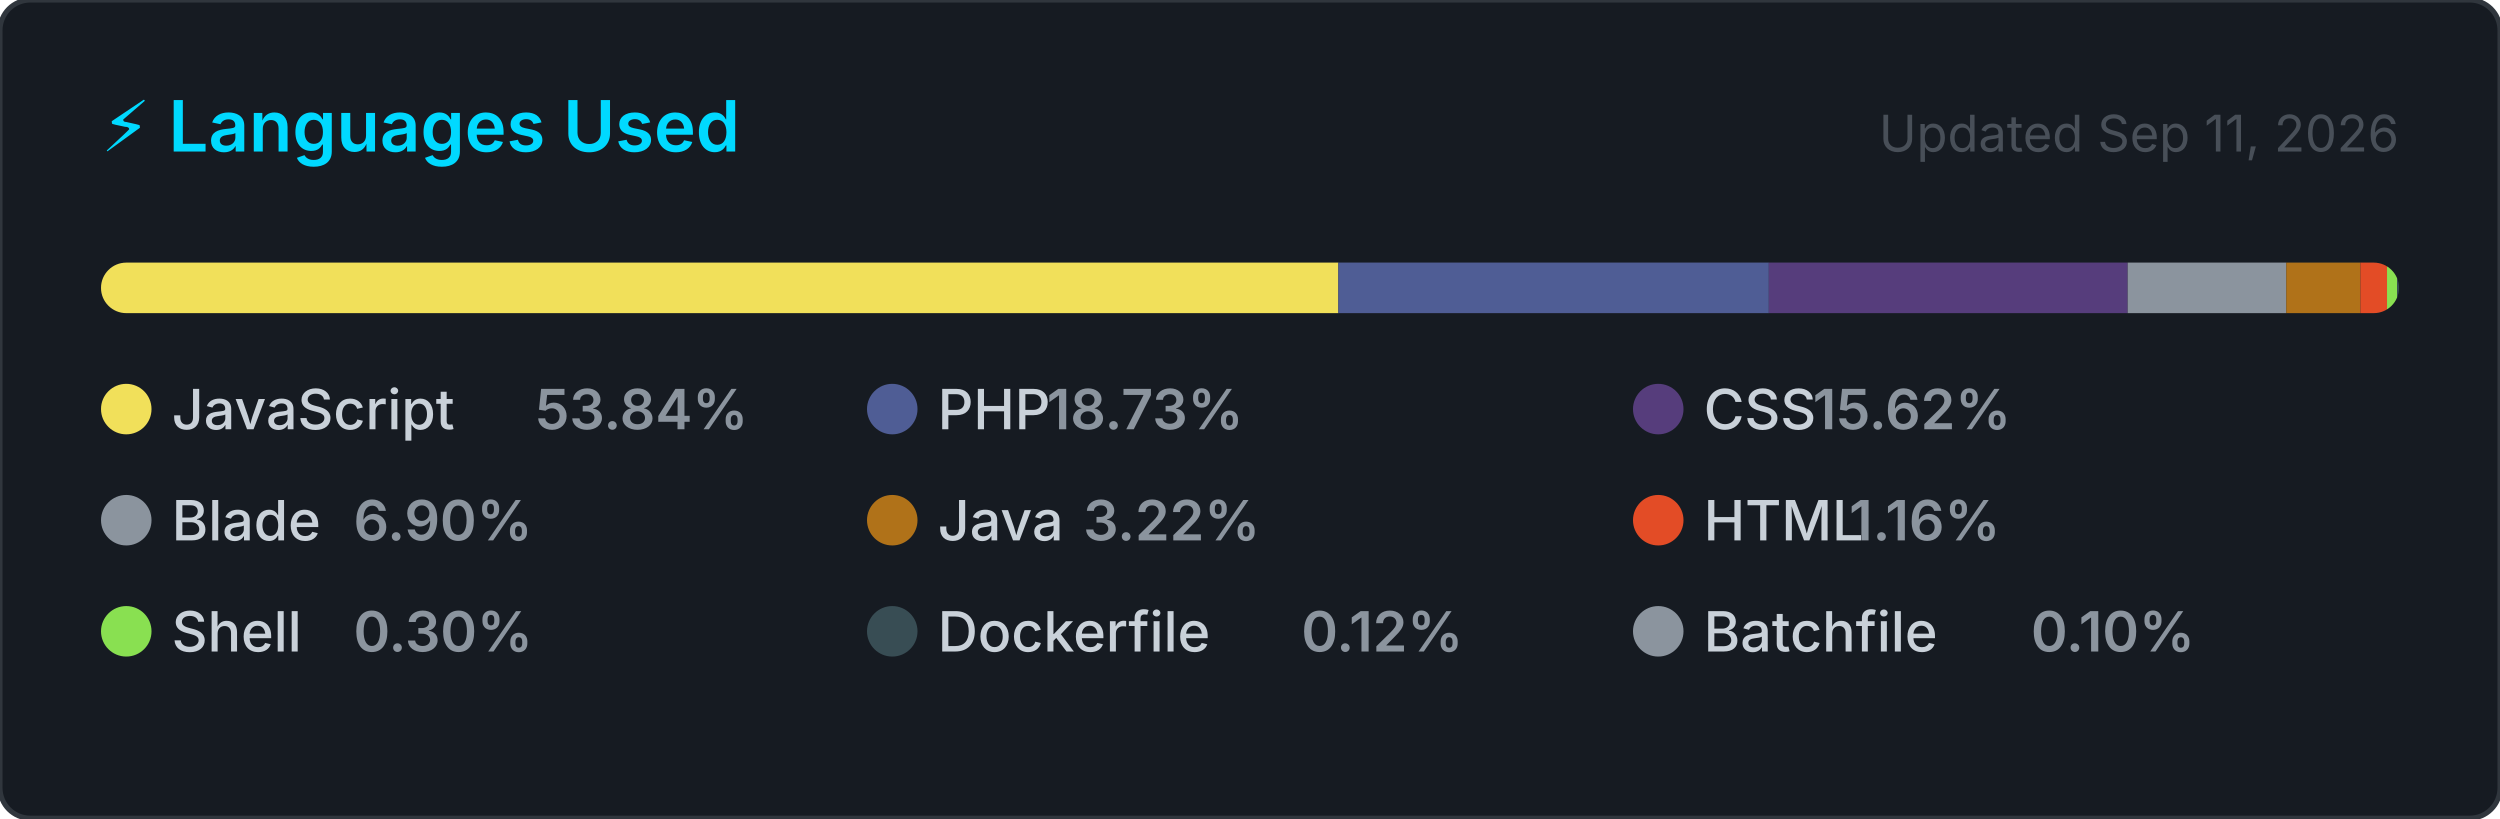
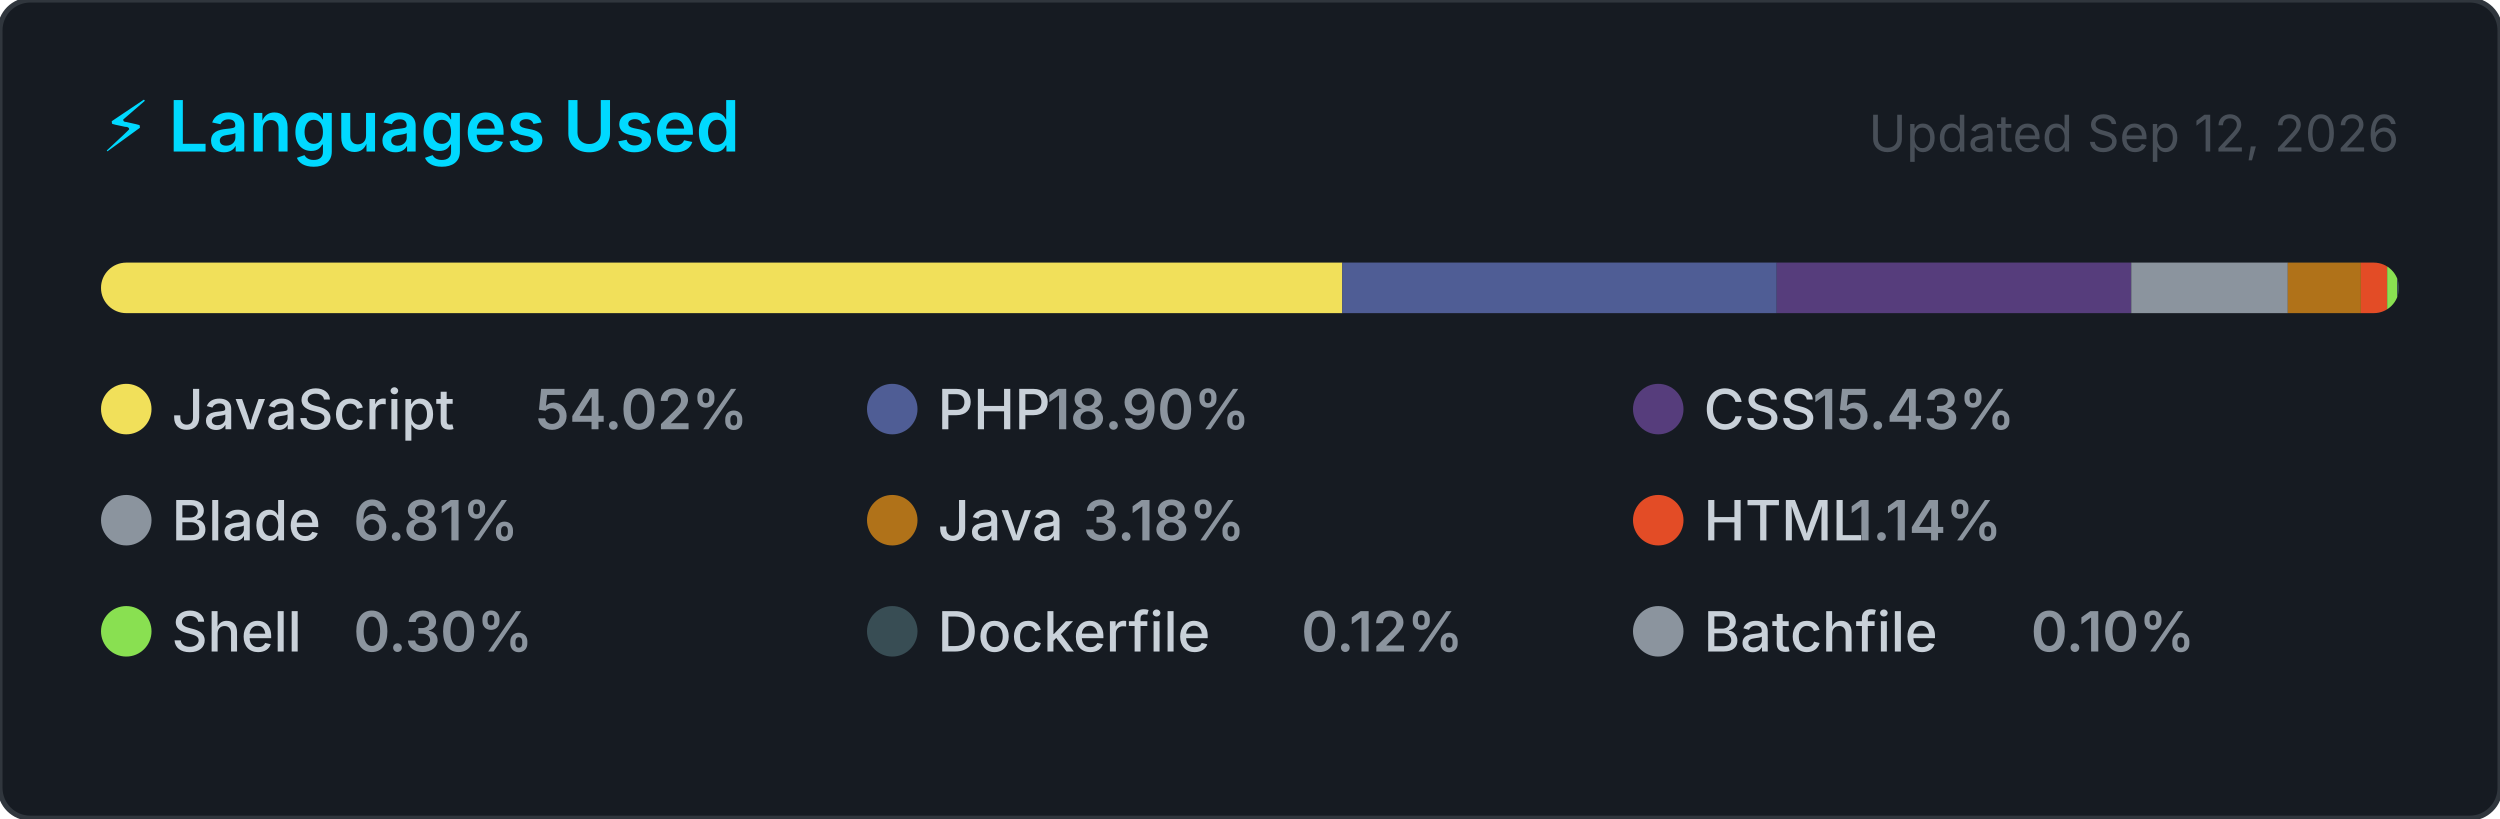
<svg xmlns="http://www.w3.org/2000/svg" width="495" height="162" viewBox="0 0 495 162" role="img" aria-label="Top programming languages for jorgelol20">
  <style>
    .card      { fill: #161b22; stroke: #30363d; stroke-width: 1; }
    .title     { font: 600 14px -apple-system, BlinkMacSystemFont, 'Segoe UI', sans-serif; fill: #00D9FF; }
    .updated   { font: 400 10px -apple-system, BlinkMacSystemFont, 'Segoe UI', sans-serif; fill: #484f58; }
    .lang-name { font: 500 11px -apple-system, BlinkMacSystemFont, 'Segoe UI', sans-serif; fill: #c9d1d9; }
    .lang-pct  { font: 600 11px -apple-system, BlinkMacSystemFont, 'Segoe UI', sans-serif; fill: #8b949e; }
  </style>
  <defs>
    <clipPath id="bar-clip">
      <rect x="20" y="52" width="455" height="10" rx="5" />
    </clipPath>
  </defs>
  <rect width="495" height="162" rx="6" ry="6" class="card" />
  <text x="20" y="30" class="title">⚡ Languages Used</text>
-   <text x="475" y="30" class="updated" text-anchor="end">Updated Sep 11, 2026</text>
+   <text x="475" y="30" class="updated" text-anchor="end">Updated Sep 12, 2026</text>
  <rect x="20" y="52" width="455" height="10" rx="5" fill="#21262d" />
  <g clip-path="url(#bar-clip)">
-     <rect x="20.00" y="52" width="244.99" height="10" fill="#f1e05a" />
-     <rect x="264.99" y="52" width="85.24" height="10" fill="#4F5D95" />
-     <rect x="350.22" y="52" width="71.05" height="10" fill="#563d7c" />
-     <rect x="421.28" y="52" width="31.41" height="10" fill="#8b949e" />
-     <rect x="452.69" y="52" width="14.67" height="10" fill="#b07219" />
-     <rect x="467.36" y="52" width="5.27" height="10" fill="#e34c26" />
-     <rect x="472.63" y="52" width="2.00" height="10" fill="#89e051" />
-     <rect x="474.63" y="52" width="2.00" height="10" fill="#384d54" />
-     <rect x="476.63" y="52" width="2.00" height="10" fill="#8b949e" />
+     <rect x="20.00" y="52" width="245.77" height="10" fill="#f1e05a" />
+     <rect x="265.77" y="52" width="86.02" height="10" fill="#4F5D95" />
+     <rect x="351.79" y="52" width="70.20" height="10" fill="#563d7c" />
+     <rect x="421.99" y="52" width="31.00" height="10" fill="#8b949e" />
+     <rect x="452.98" y="52" width="14.48" height="10" fill="#b07219" />
+     <rect x="467.46" y="52" width="5.20" height="10" fill="#e34c26" />
+     <rect x="472.66" y="52" width="2.00" height="10" fill="#89e051" />
+     <rect x="474.66" y="52" width="2.00" height="10" fill="#384d54" />
+     <rect x="476.66" y="52" width="2.00" height="10" fill="#8b949e" />
  </g>
  <g transform="translate(20, 76)">
    <circle cx="5" cy="5" r="5" fill="#f1e05a" />
    <text x="14" y="9" class="lang-name">JavaScript</text>
-     <text x="14" y="9" class="lang-pct" dx="72">53.84%</text>
+     <text x="14" y="9" class="lang-pct" dx="72">54.02%</text>
  </g>
  <g transform="translate(171.6667, 76)">
    <circle cx="5" cy="5" r="5" fill="#4F5D95" />
    <text x="14" y="9" class="lang-name">PHP</text>
-     <text x="14" y="9" class="lang-pct" dx="21.6">18.73%</text>
+     <text x="14" y="9" class="lang-pct" dx="21.6">18.90%</text>
  </g>
  <g transform="translate(323.3333, 76)">
    <circle cx="5" cy="5" r="5" fill="#563d7c" />
    <text x="14" y="9" class="lang-name">CSS</text>
-     <text x="14" y="9" class="lang-pct" dx="21.6">15.62%</text>
+     <text x="14" y="9" class="lang-pct" dx="21.6">15.43%</text>
  </g>
  <g transform="translate(20, 98)">
    <circle cx="5" cy="5" r="5" fill="#8b949e" />
    <text x="14" y="9" class="lang-name">Blade</text>
-     <text x="14" y="9" class="lang-pct" dx="36">6.90%</text>
+     <text x="14" y="9" class="lang-pct" dx="36">6.81%</text>
  </g>
  <g transform="translate(171.6667, 98)">
    <circle cx="5" cy="5" r="5" fill="#b07219" />
    <text x="14" y="9" class="lang-name">Java</text>
-     <text x="14" y="9" class="lang-pct" dx="28.8">3.22%</text>
+     <text x="14" y="9" class="lang-pct" dx="28.8">3.18%</text>
  </g>
  <g transform="translate(323.3333, 98)">
    <circle cx="5" cy="5" r="5" fill="#e34c26" />
    <text x="14" y="9" class="lang-name">HTML</text>
-     <text x="14" y="9" class="lang-pct" dx="28.8">1.16%</text>
+     <text x="14" y="9" class="lang-pct" dx="28.8">1.14%</text>
  </g>
  <g transform="translate(20, 120)">
    <circle cx="5" cy="5" r="5" fill="#89e051" />
    <text x="14" y="9" class="lang-name">Shell</text>
    <text x="14" y="9" class="lang-pct" dx="36">0.30%</text>
  </g>
  <g transform="translate(171.6667, 120)">
    <circle cx="5" cy="5" r="5" fill="#384d54" />
    <text x="14" y="9" class="lang-name">Dockerfile</text>
    <text x="14" y="9" class="lang-pct" dx="72">0.12%</text>
  </g>
  <g transform="translate(323.3333, 120)">
    <circle cx="5" cy="5" r="5" fill="#8b949e" />
    <text x="14" y="9" class="lang-name">Batchfile</text>
    <text x="14" y="9" class="lang-pct" dx="64.8">0.10%</text>
  </g>
</svg>
